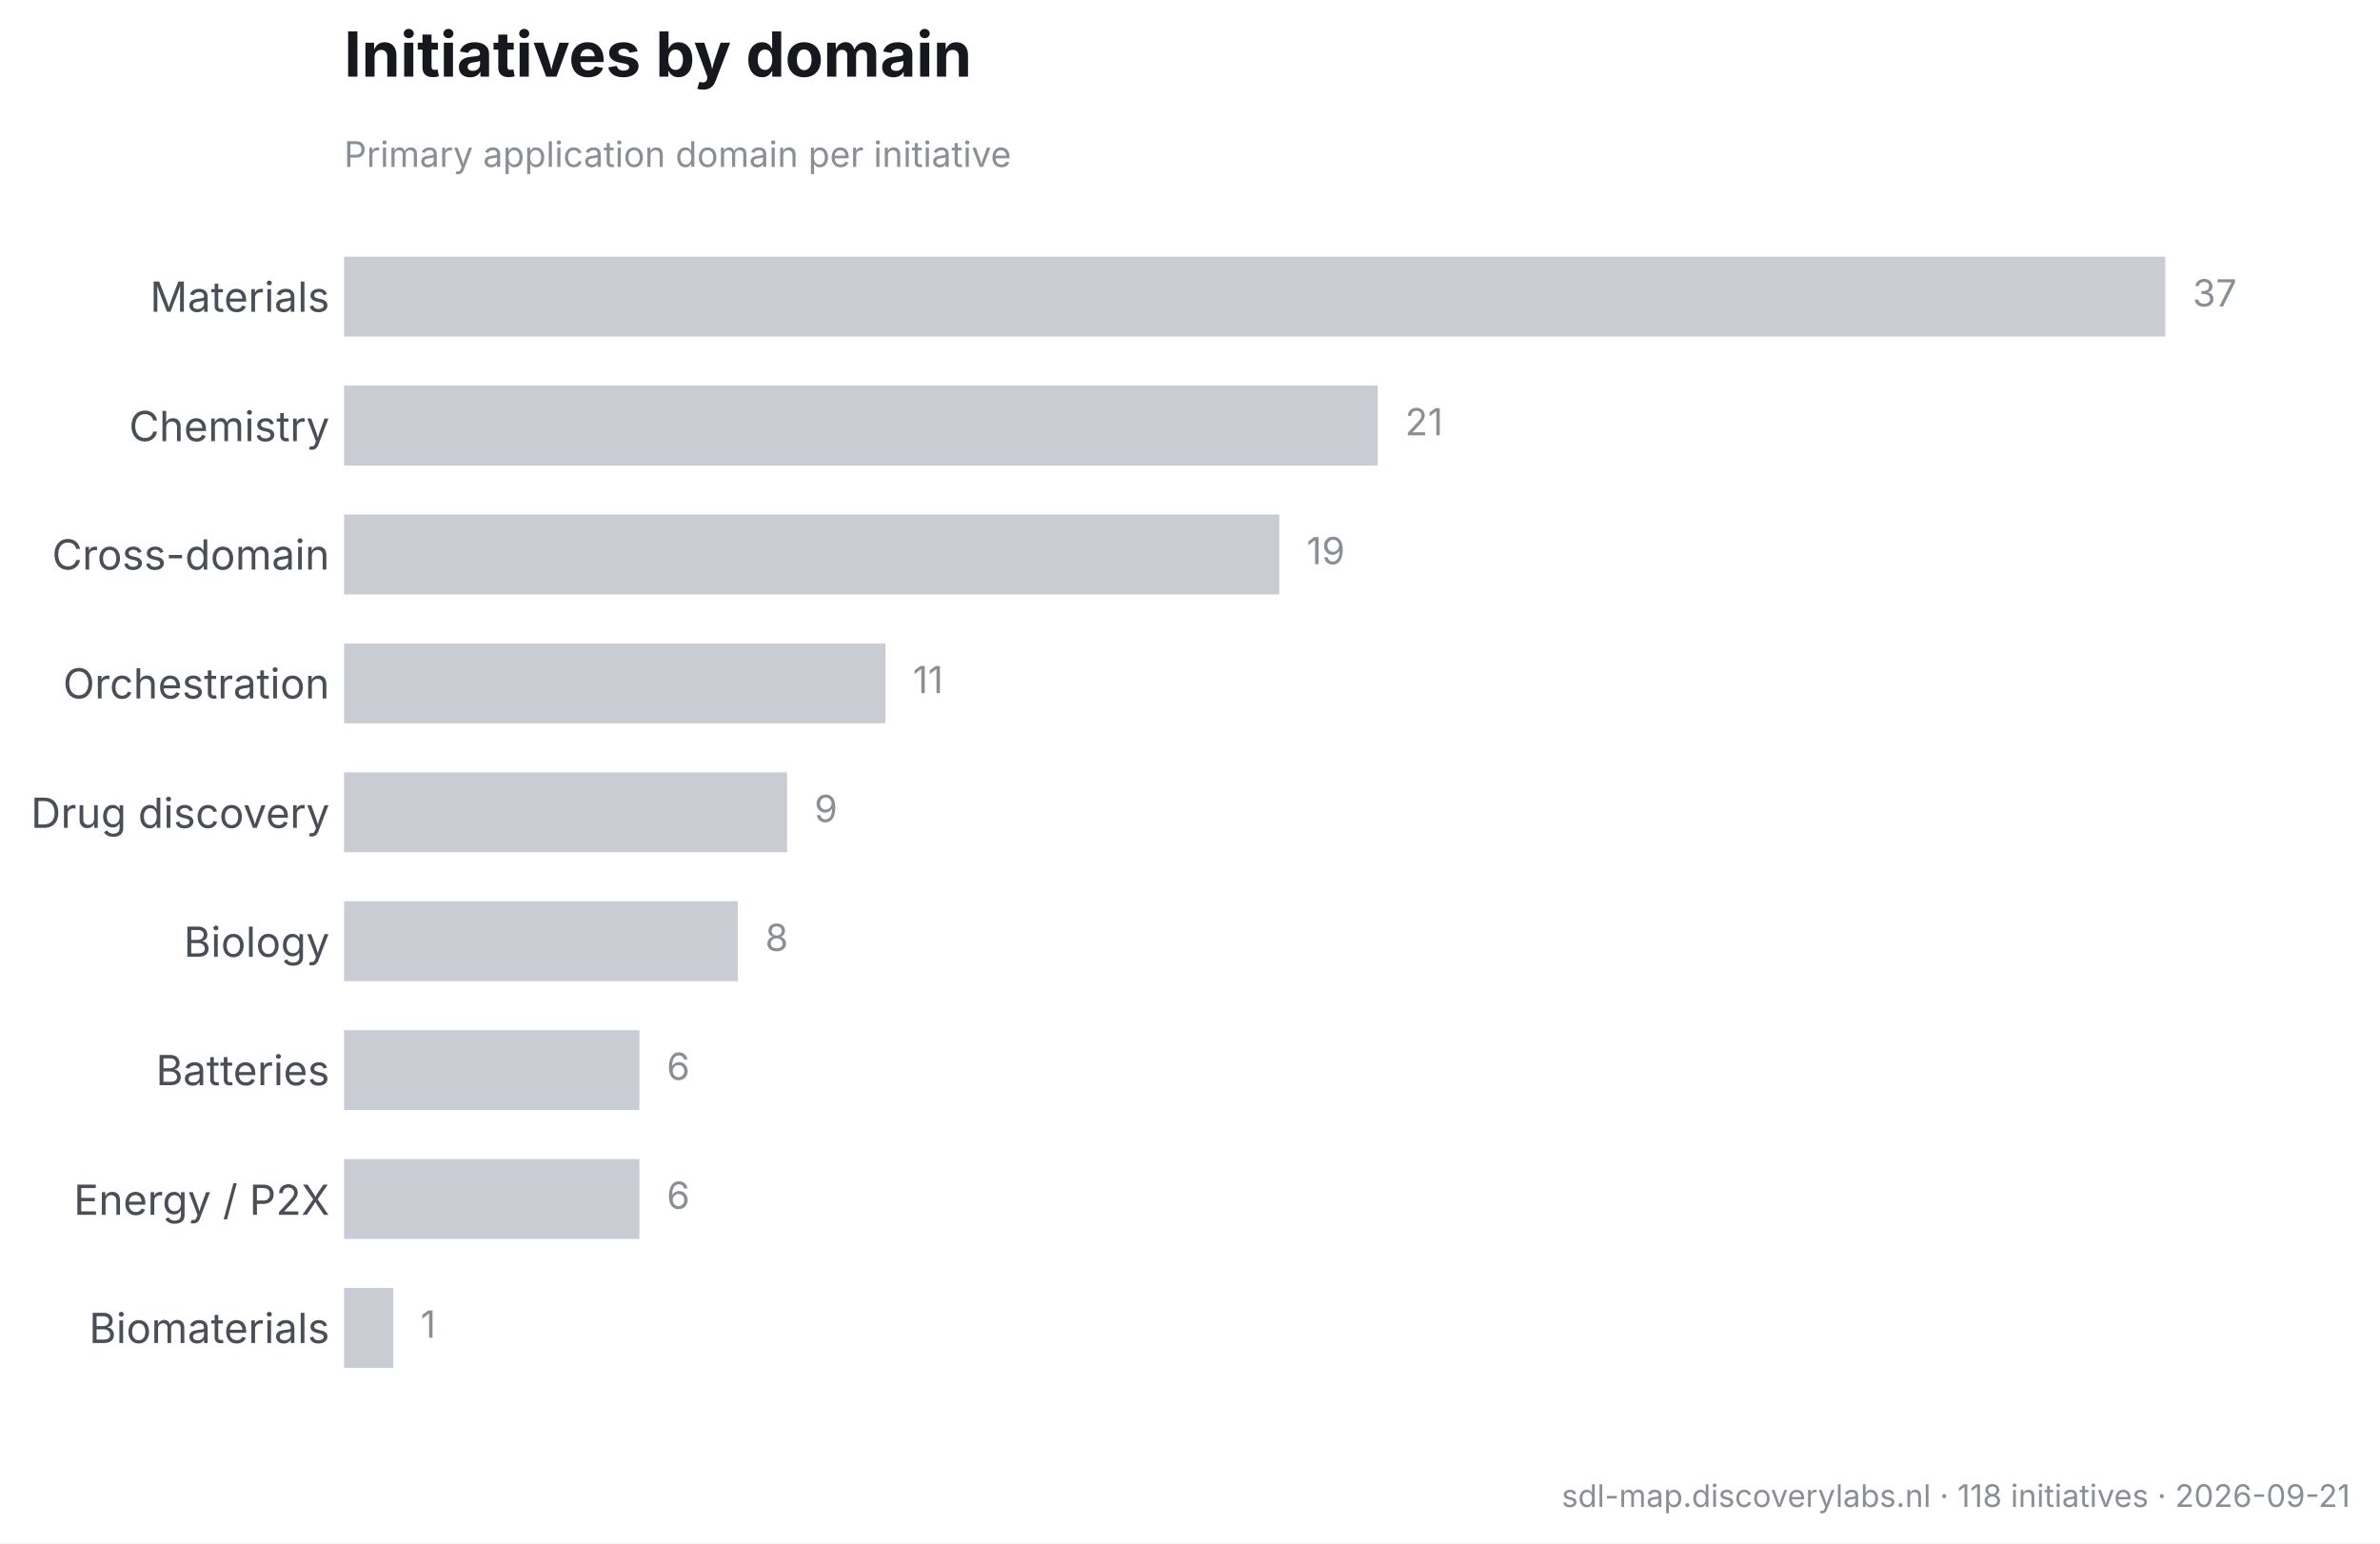
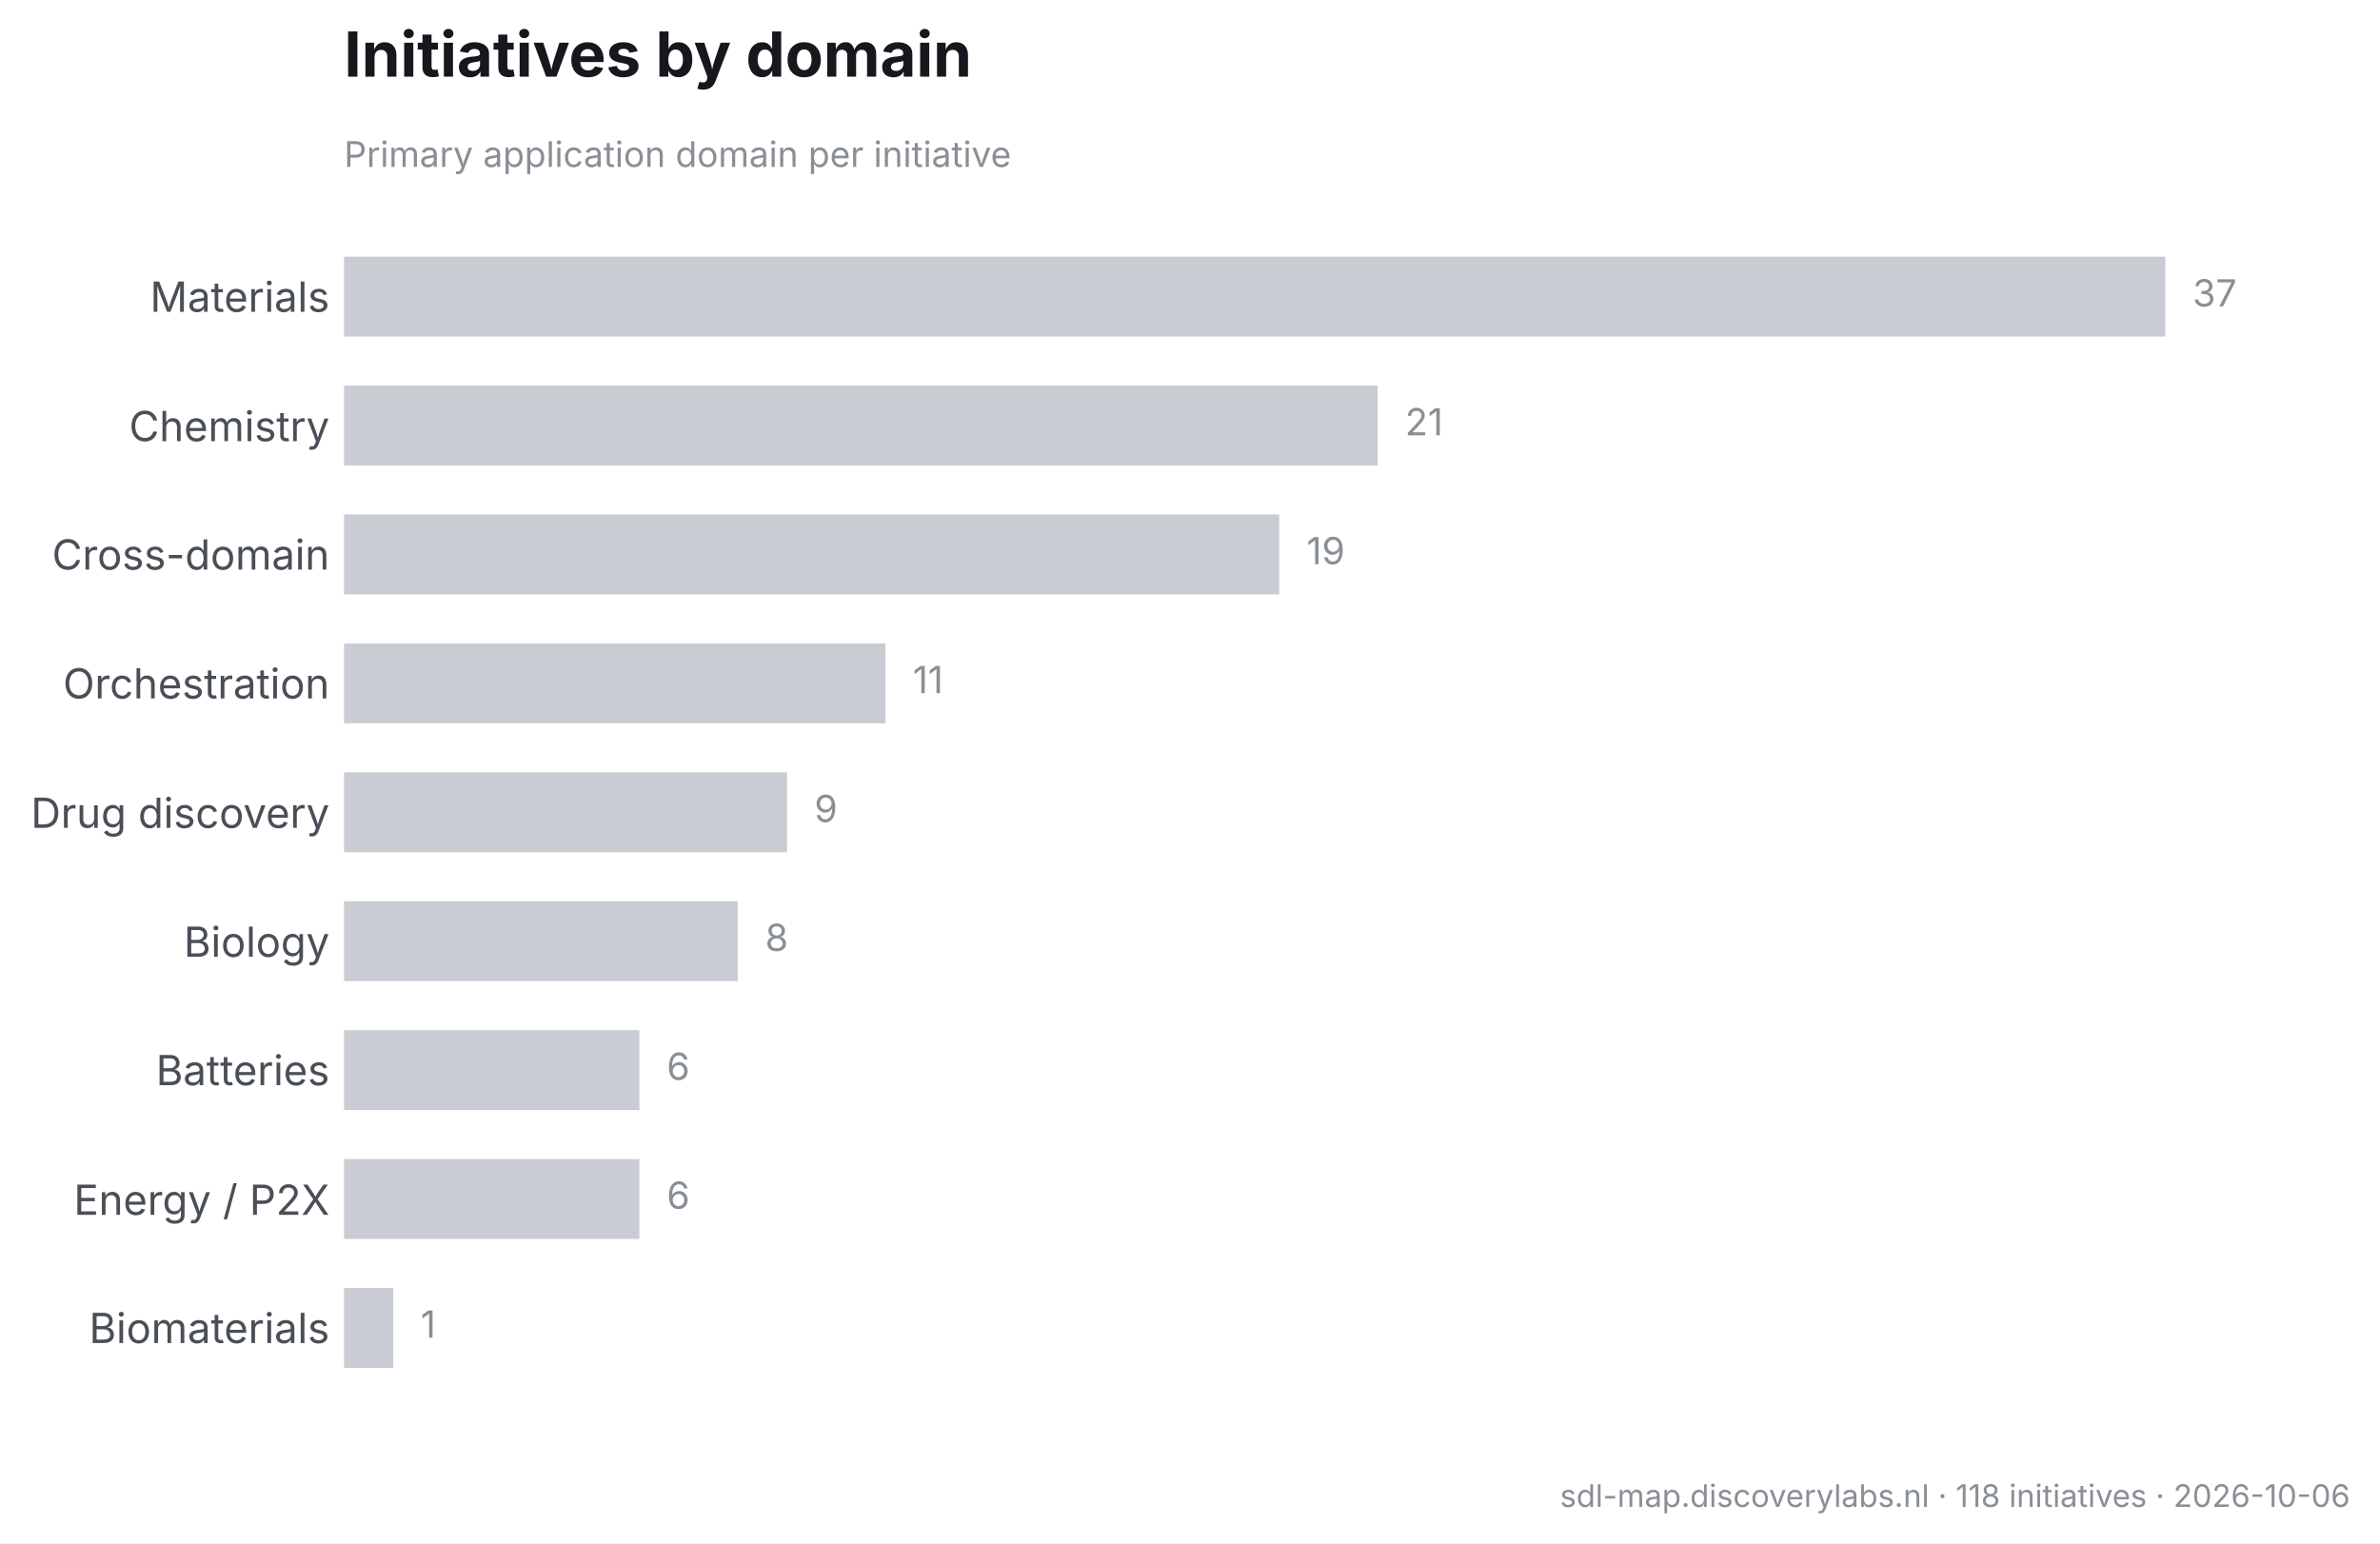
<svg xmlns="http://www.w3.org/2000/svg" width="573.506pt" height="371.916pt" viewBox="0 0 573.506 371.916" version="1.1">
  <defs>
    <style type="text/css">*{stroke-linejoin: round; stroke-linecap: butt}</style>
  </defs>
  <g id="figure_1">
    <g id="patch_1">
      <path d="M 0 371.916  L 573.506 371.916  L 573.506 0  L 0 0  z " style="fill: #ffffff" />
    </g>
    <g id="axes_1">
      <g id="patch_2">
        <path d="M 82.906 343.033  L 561.266 343.033  L 561.266 48.471  L 82.906 48.471  z " style="fill: #ffffff" />
      </g>
      <g id="matplotlib.axis_1" />
      <g id="matplotlib.axis_2">
        <g id="ytick_1">
          <g id="line2d_1" />
          <g id="text_1">
            <text style="font-size: 10px; font-family: 'Inter', 'Helvetica Neue', 'Arial', 'DejaVu Sans', 'Bitstream Vera Sans', 'Computer Modern Sans Serif', 'Lucida Grande', 'Verdana', 'Geneva', 'Lucid', 'Helvetica', 'Avant Garde', sans-serif; text-anchor: end; fill: #4a4f57" x="79.406" y="75.128" transform="rotate(-0 79.40625 75.12801)">Materials</text>
          </g>
        </g>
        <g id="ytick_2">
          <g id="line2d_2" />
          <g id="text_2">
            <text style="font-size: 10px; font-family: 'Inter', 'Helvetica Neue', 'Arial', 'DejaVu Sans', 'Bitstream Vera Sans', 'Computer Modern Sans Serif', 'Lucida Grande', 'Verdana', 'Geneva', 'Lucid', 'Helvetica', 'Avant Garde', sans-serif; text-anchor: end; fill: #4a4f57" x="79.406" y="106.313" transform="rotate(-0 79.40625 106.3129)">Chemistry</text>
          </g>
        </g>
        <g id="ytick_3">
          <g id="line2d_3" />
          <g id="text_3">
            <text style="font-size: 10px; font-family: 'Inter', 'Helvetica Neue', 'Arial', 'DejaVu Sans', 'Bitstream Vera Sans', 'Computer Modern Sans Serif', 'Lucida Grande', 'Verdana', 'Geneva', 'Lucid', 'Helvetica', 'Avant Garde', sans-serif; text-anchor: end; fill: #4a4f57" x="79.406" y="137.259" transform="rotate(-0 79.40625 137.2587)">Cross-domain</text>
          </g>
        </g>
        <g id="ytick_4">
          <g id="line2d_4" />
          <g id="text_4">
            <text style="font-size: 10px; font-family: 'Inter', 'Helvetica Neue', 'Arial', 'DejaVu Sans', 'Bitstream Vera Sans', 'Computer Modern Sans Serif', 'Lucida Grande', 'Verdana', 'Geneva', 'Lucid', 'Helvetica', 'Avant Garde', sans-serif; text-anchor: end; fill: #4a4f57" x="79.406" y="168.324" transform="rotate(-0 79.40625 168.324)">Orchestration</text>
          </g>
        </g>
        <g id="ytick_5">
          <g id="line2d_5" />
          <g id="text_5">
            <text style="font-size: 10px; font-family: 'Inter', 'Helvetica Neue', 'Arial', 'DejaVu Sans', 'Bitstream Vera Sans', 'Computer Modern Sans Serif', 'Lucida Grande', 'Verdana', 'Geneva', 'Lucid', 'Helvetica', 'Avant Garde', sans-serif; text-anchor: end; fill: #4a4f57" x="79.406" y="199.509" transform="rotate(-0 79.40625 199.5089)">Drug discovery</text>
          </g>
        </g>
        <g id="ytick_6">
          <g id="line2d_6" />
          <g id="text_6">
            <text style="font-size: 10px; font-family: 'Inter', 'Helvetica Neue', 'Arial', 'DejaVu Sans', 'Bitstream Vera Sans', 'Computer Modern Sans Serif', 'Lucida Grande', 'Verdana', 'Geneva', 'Lucid', 'Helvetica', 'Avant Garde', sans-serif; text-anchor: end; fill: #4a4f57" x="79.406" y="230.574" transform="rotate(-0 79.40625 230.5743)">Biology</text>
          </g>
        </g>
        <g id="ytick_7">
          <g id="line2d_7" />
          <g id="text_7">
            <text style="font-size: 10px; font-family: 'Inter', 'Helvetica Neue', 'Arial', 'DejaVu Sans', 'Bitstream Vera Sans', 'Computer Modern Sans Serif', 'Lucida Grande', 'Verdana', 'Geneva', 'Lucid', 'Helvetica', 'Avant Garde', sans-serif; text-anchor: end; fill: #4a4f57" x="79.406" y="261.52" transform="rotate(-0 79.40625 261.5201)">Batteries</text>
          </g>
        </g>
        <g id="ytick_8">
          <g id="line2d_8" />
          <g id="text_8">
            <text style="font-size: 10px; font-family: 'Inter', 'Helvetica Neue', 'Arial', 'DejaVu Sans', 'Bitstream Vera Sans', 'Computer Modern Sans Serif', 'Lucida Grande', 'Verdana', 'Geneva', 'Lucid', 'Helvetica', 'Avant Garde', sans-serif; text-anchor: end; fill: #4a4f57" x="79.406" y="292.757" transform="rotate(-0 79.40625 292.7565)">Energy / P2X</text>
          </g>
        </g>
        <g id="ytick_9">
          <g id="line2d_9" />
          <g id="text_9">
            <text style="font-size: 10px; font-family: 'Inter', 'Helvetica Neue', 'Arial', 'DejaVu Sans', 'Bitstream Vera Sans', 'Computer Modern Sans Serif', 'Lucida Grande', 'Verdana', 'Geneva', 'Lucid', 'Helvetica', 'Avant Garde', sans-serif; text-anchor: end; fill: #4a4f57" x="79.406" y="323.651" transform="rotate(-0 79.40625 323.6508)">Biomaterials</text>
          </g>
        </g>
      </g>
      <g id="patch_3">
-         <path d="M 82.906 61.86  L 521.769 61.86  L 521.769 81.121  L 82.906 81.121  z " clip-path="url(#p341aed0151)" style="fill: #c9cdd3" />
+         <path d="M 82.906 61.86  L 521.769 61.86  L 521.769 81.121  L 82.906 81.121  z " clip-path="url(#p662f04742e)" style="fill: #c9cdd3" />
      </g>
      <g id="patch_4">
-         <path d="M 82.906 92.926  L 331.99 92.926  L 331.99 112.186  L 82.906 112.186  z " clip-path="url(#p341aed0151)" style="fill: #c9cdd3" />
+         <path d="M 82.906 92.926  L 331.99 92.926  L 331.99 112.186  L 82.906 112.186  z " clip-path="url(#p662f04742e)" style="fill: #c9cdd3" />
      </g>
      <g id="patch_5">
-         <path d="M 82.906 123.991  L 308.268 123.991  L 308.268 143.251  L 82.906 143.251  z " clip-path="url(#p341aed0151)" style="fill: #c9cdd3" />
+         <path d="M 82.906 123.991  L 308.268 123.991  L 308.268 143.251  L 82.906 143.251  z " clip-path="url(#p662f04742e)" style="fill: #c9cdd3" />
      </g>
      <g id="patch_6">
-         <path d="M 82.906 155.056  L 213.379 155.056  L 213.379 174.317  L 82.906 174.317  z " clip-path="url(#p341aed0151)" style="fill: #c9cdd3" />
+         <path d="M 82.906 155.056  L 213.379 155.056  L 213.379 174.317  L 82.906 174.317  z " clip-path="url(#p662f04742e)" style="fill: #c9cdd3" />
      </g>
      <g id="patch_7">
-         <path d="M 82.906 186.122  L 189.657 186.122  L 189.657 205.382  L 82.906 205.382  z " clip-path="url(#p341aed0151)" style="fill: #c9cdd3" />
+         <path d="M 82.906 186.122  L 189.657 186.122  L 189.657 205.382  L 82.906 205.382  z " clip-path="url(#p662f04742e)" style="fill: #c9cdd3" />
      </g>
      <g id="patch_8">
-         <path d="M 82.906 217.187  L 177.795 217.187  L 177.795 236.447  L 82.906 236.447  z " clip-path="url(#p341aed0151)" style="fill: #c9cdd3" />
+         <path d="M 82.906 217.187  L 177.795 217.187  L 177.795 236.447  L 82.906 236.447  z " clip-path="url(#p662f04742e)" style="fill: #c9cdd3" />
      </g>
      <g id="patch_9">
-         <path d="M 82.906 248.252  L 154.073 248.252  L 154.073 267.513  L 82.906 267.513  z " clip-path="url(#p341aed0151)" style="fill: #c9cdd3" />
+         <path d="M 82.906 248.252  L 154.073 248.252  L 154.073 267.513  L 82.906 267.513  z " clip-path="url(#p662f04742e)" style="fill: #c9cdd3" />
      </g>
      <g id="patch_10">
-         <path d="M 82.906 279.318  L 154.073 279.318  L 154.073 298.578  L 82.906 298.578  z " clip-path="url(#p341aed0151)" style="fill: #c9cdd3" />
+         <path d="M 82.906 279.318  L 154.073 279.318  L 154.073 298.578  L 82.906 298.578  z " clip-path="url(#p662f04742e)" style="fill: #c9cdd3" />
      </g>
      <g id="patch_11">
-         <path d="M 82.906 310.383  L 94.767 310.383  L 94.767 329.644  L 82.906 329.644  z " clip-path="url(#p341aed0151)" style="fill: #c9cdd3" />
+         <path d="M 82.906 310.383  L 94.767 310.383  L 94.767 329.644  L 82.906 329.644  z " clip-path="url(#p662f04742e)" style="fill: #c9cdd3" />
      </g>
      <g id="text_10">
        <text style="font-size: 9px; font-family: 'Inter', 'Helvetica Neue', 'Arial', 'DejaVu Sans', 'Bitstream Vera Sans', 'Computer Modern Sans Serif', 'Lucida Grande', 'Verdana', 'Geneva', 'Lucid', 'Helvetica', 'Avant Garde', sans-serif; text-anchor: start; fill: #8a8f96" x="528.352" y="73.846" transform="rotate(-0 528.3516 73.84598)">37</text>
      </g>
      <g id="text_11">
        <text style="font-size: 9px; font-family: 'Inter', 'Helvetica Neue', 'Arial', 'DejaVu Sans', 'Bitstream Vera Sans', 'Computer Modern Sans Serif', 'Lucida Grande', 'Verdana', 'Geneva', 'Lucid', 'Helvetica', 'Avant Garde', sans-serif; text-anchor: start; fill: #8a8f96" x="338.573" y="104.911" transform="rotate(-0 338.5732 104.9113)">21</text>
      </g>
      <g id="text_12">
        <text style="font-size: 9px; font-family: 'Inter', 'Helvetica Neue', 'Arial', 'DejaVu Sans', 'Bitstream Vera Sans', 'Computer Modern Sans Serif', 'Lucida Grande', 'Verdana', 'Geneva', 'Lucid', 'Helvetica', 'Avant Garde', sans-serif; text-anchor: start; fill: #8a8f96" x="314.851" y="135.977" transform="rotate(-0 314.851 135.9767)">19</text>
      </g>
      <g id="text_13">
        <text style="font-size: 9px; font-family: 'Inter', 'Helvetica Neue', 'Arial', 'DejaVu Sans', 'Bitstream Vera Sans', 'Computer Modern Sans Serif', 'Lucida Grande', 'Verdana', 'Geneva', 'Lucid', 'Helvetica', 'Avant Garde', sans-serif; text-anchor: start; fill: #8a8f96" x="219.962" y="167.042" transform="rotate(-0 219.9618 167.042)">11</text>
      </g>
      <g id="text_14">
        <text style="font-size: 9px; font-family: 'Inter', 'Helvetica Neue', 'Arial', 'DejaVu Sans', 'Bitstream Vera Sans', 'Computer Modern Sans Serif', 'Lucida Grande', 'Verdana', 'Geneva', 'Lucid', 'Helvetica', 'Avant Garde', sans-serif; text-anchor: start; fill: #8a8f96" x="196.239" y="198.107" transform="rotate(-0 196.2395 198.1074)">9</text>
      </g>
      <g id="text_15">
        <text style="font-size: 9px; font-family: 'Inter', 'Helvetica Neue', 'Arial', 'DejaVu Sans', 'Bitstream Vera Sans', 'Computer Modern Sans Serif', 'Lucida Grande', 'Verdana', 'Geneva', 'Lucid', 'Helvetica', 'Avant Garde', sans-serif; text-anchor: start; fill: #8a8f96" x="184.378" y="229.173" transform="rotate(-0 184.3784 229.1727)">8</text>
      </g>
      <g id="text_16">
        <text style="font-size: 9px; font-family: 'Inter', 'Helvetica Neue', 'Arial', 'DejaVu Sans', 'Bitstream Vera Sans', 'Computer Modern Sans Serif', 'Lucida Grande', 'Verdana', 'Geneva', 'Lucid', 'Helvetica', 'Avant Garde', sans-serif; text-anchor: start; fill: #8a8f96" x="160.656" y="260.238" transform="rotate(-0 160.6561 260.2381)">6</text>
      </g>
      <g id="text_17">
        <text style="font-size: 9px; font-family: 'Inter', 'Helvetica Neue', 'Arial', 'DejaVu Sans', 'Bitstream Vera Sans', 'Computer Modern Sans Serif', 'Lucida Grande', 'Verdana', 'Geneva', 'Lucid', 'Helvetica', 'Avant Garde', sans-serif; text-anchor: start; fill: #8a8f96" x="160.656" y="291.303" transform="rotate(-0 160.6561 291.3034)">6</text>
      </g>
      <g id="text_18">
        <text style="font-size: 9px; font-family: 'Inter', 'Helvetica Neue', 'Arial', 'DejaVu Sans', 'Bitstream Vera Sans', 'Computer Modern Sans Serif', 'Lucida Grande', 'Verdana', 'Geneva', 'Lucid', 'Helvetica', 'Avant Garde', sans-serif; text-anchor: start; fill: #8a8f96" x="101.35" y="322.369" transform="rotate(-0 101.3503 322.3687)">1</text>
      </g>
      <g id="text_19">
        <text style="font-size: 8.5px; font-family: 'Inter', 'Helvetica Neue', 'Arial', 'DejaVu Sans', 'Bitstream Vera Sans', 'Computer Modern Sans Serif', 'Lucida Grande', 'Verdana', 'Geneva', 'Lucid', 'Helvetica', 'Avant Garde', sans-serif; text-anchor: start; fill: #8a8f96" x="82.906" y="40.223" transform="rotate(-0 82.90625 40.223)">Primary application domain per initiative</text>
      </g>
      <g id="text_20">
        <text style="font-weight: 650; font-size: 15px; font-family: 'Inter', 'Helvetica Neue', 'Arial', 'DejaVu Sans', 'Bitstream Vera Sans', 'Computer Modern Sans Serif', 'Lucida Grande', 'Verdana', 'Geneva', 'Lucid', 'Helvetica', 'Avant Garde', sans-serif; text-anchor: start; fill: #16181d" x="82.906" y="18.471" transform="rotate(-0 82.90625 18.47109)">Initiatives by domain</text>
      </g>
    </g>
    <g id="text_21">
-       <text style="font-size: 7.5px; font-family: 'Inter', 'Helvetica Neue', 'Arial', 'DejaVu Sans', 'Bitstream Vera Sans', 'Computer Modern Sans Serif', 'Lucida Grande', 'Verdana', 'Geneva', 'Lucid', 'Helvetica', 'Avant Garde', sans-serif; text-anchor: end; fill: #8a8f96" x="566.306" y="363.157" transform="rotate(-0 566.3062 363.1567)">sdl-map.discoverylabs.nl · 118 initiatives · 2026-09-21</text>
+       <text style="font-size: 7.5px; font-family: 'Inter', 'Helvetica Neue', 'Arial', 'DejaVu Sans', 'Bitstream Vera Sans', 'Computer Modern Sans Serif', 'Lucida Grande', 'Verdana', 'Geneva', 'Lucid', 'Helvetica', 'Avant Garde', sans-serif; text-anchor: end; fill: #8a8f96" x="566.306" y="363.157" transform="rotate(-0 566.3062 363.1567)">sdl-map.discoverylabs.nl · 118 initiatives · 2026-10-06</text>
    </g>
  </g>
  <defs>
-     <clipPath id="p341aed0151">
+     <clipPath id="p662f04742e">
      <rect x="82.906" y="48.471" width="478.36" height="294.562" />
    </clipPath>
  </defs>
</svg>
